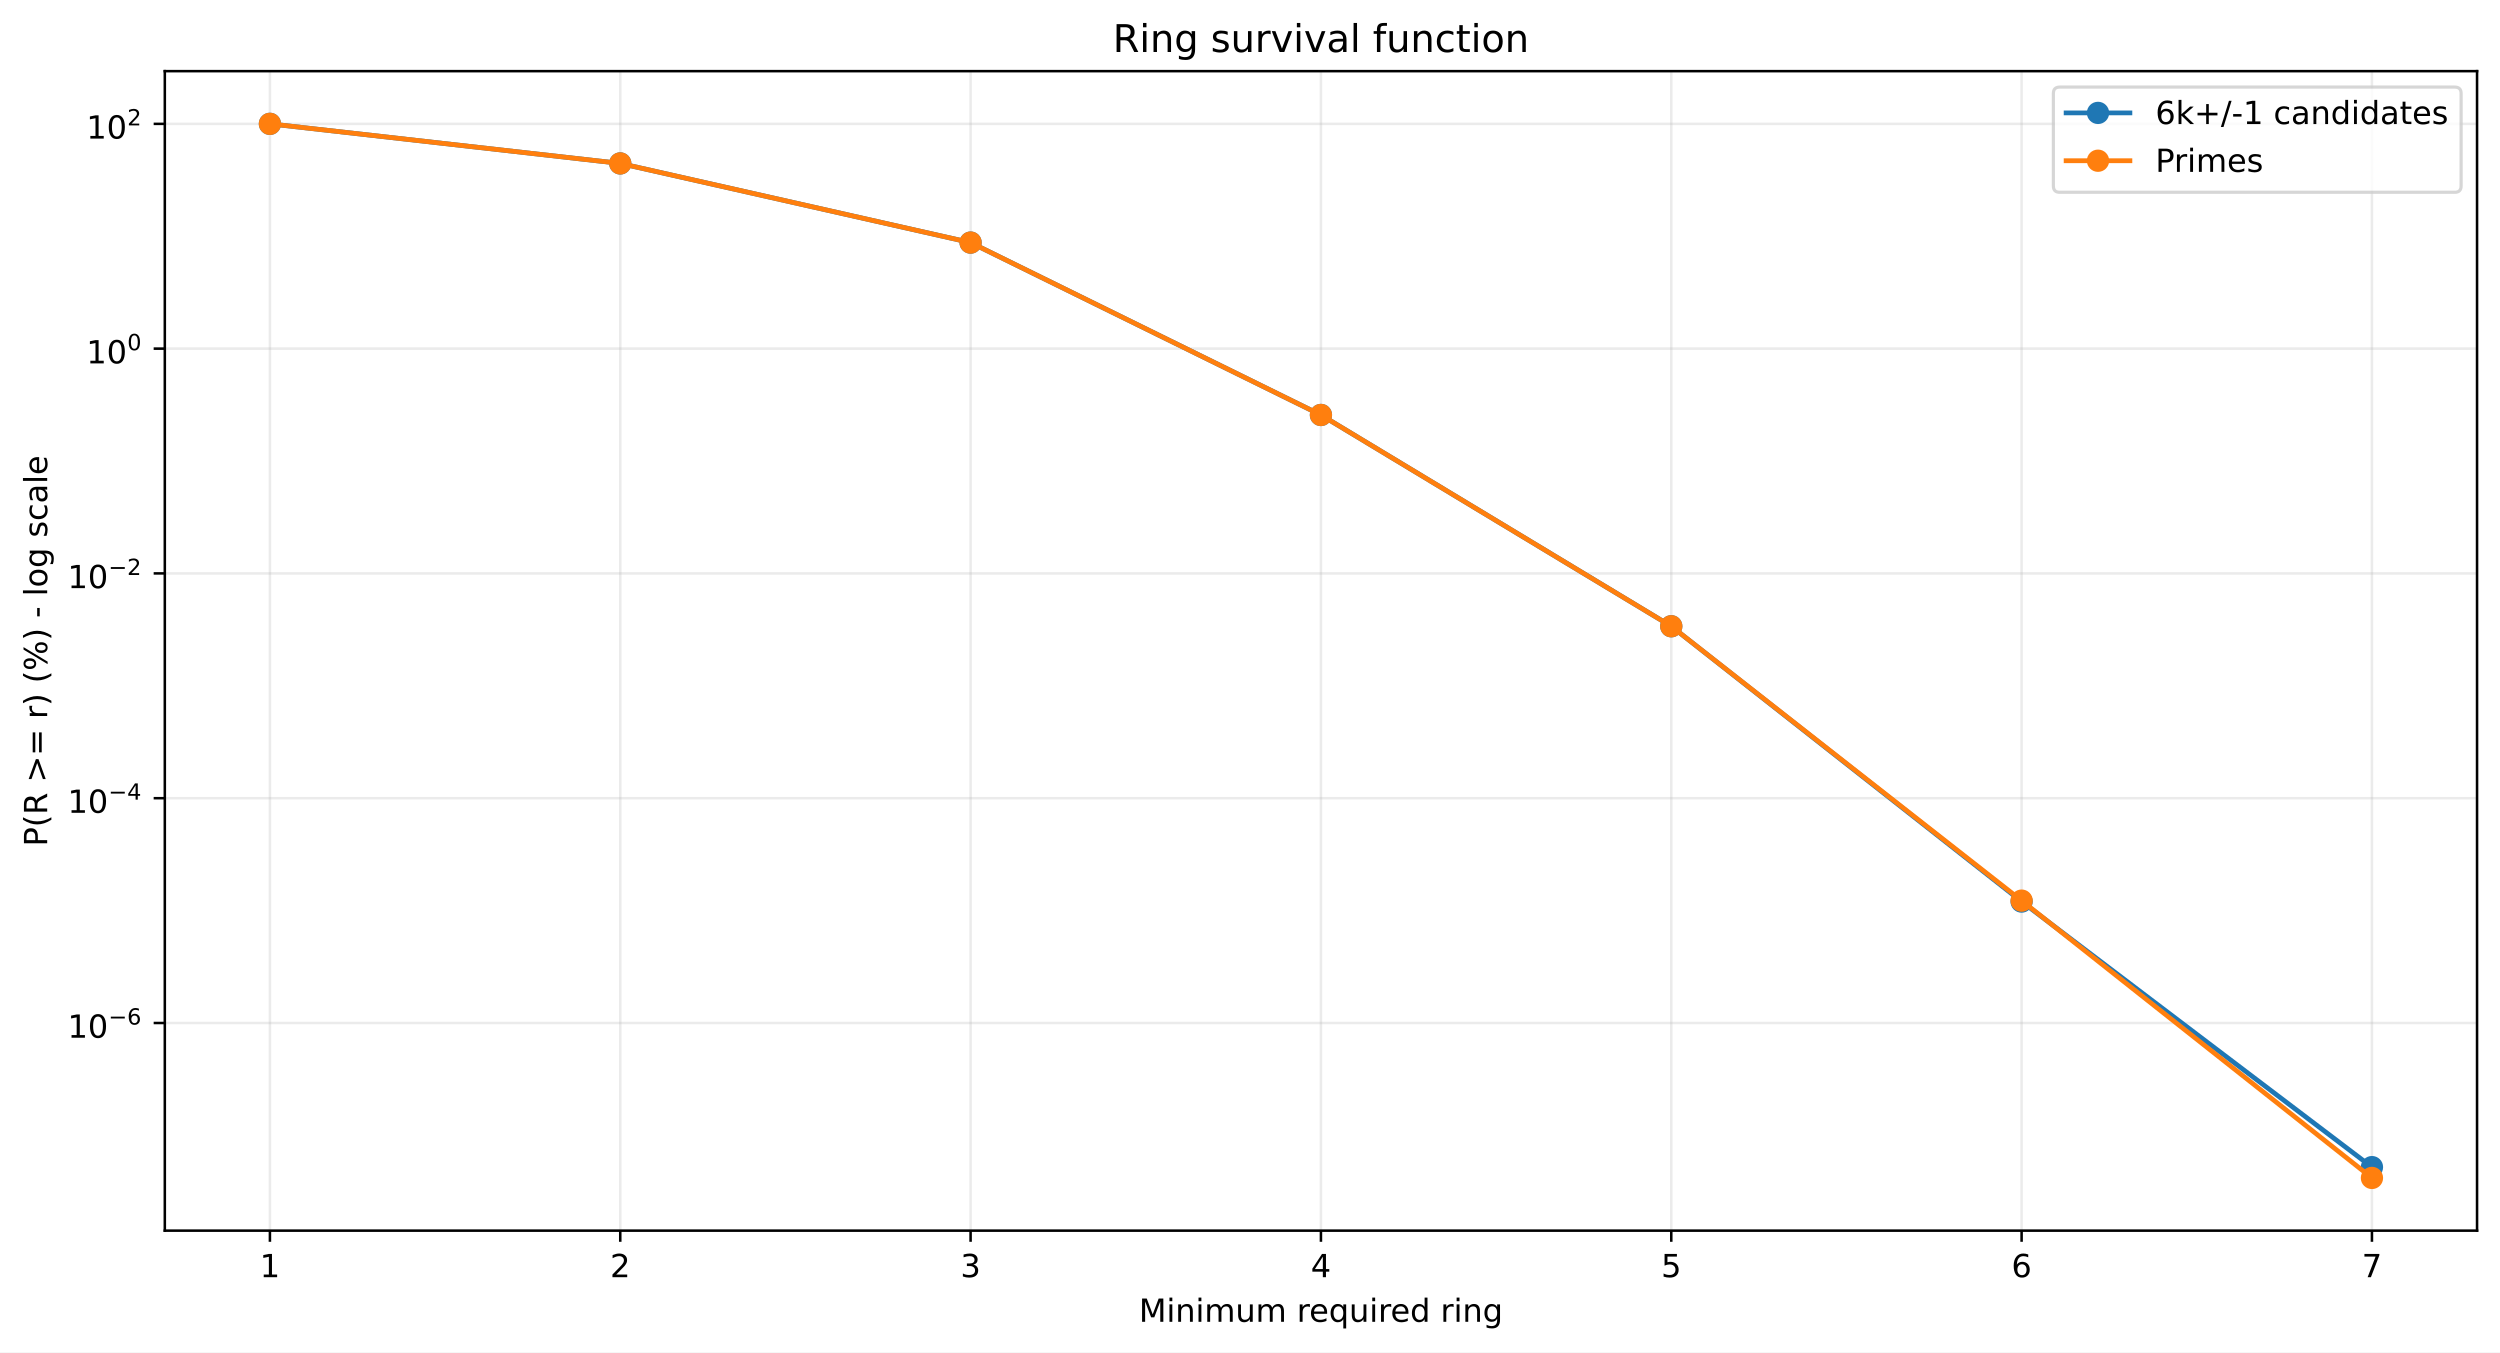
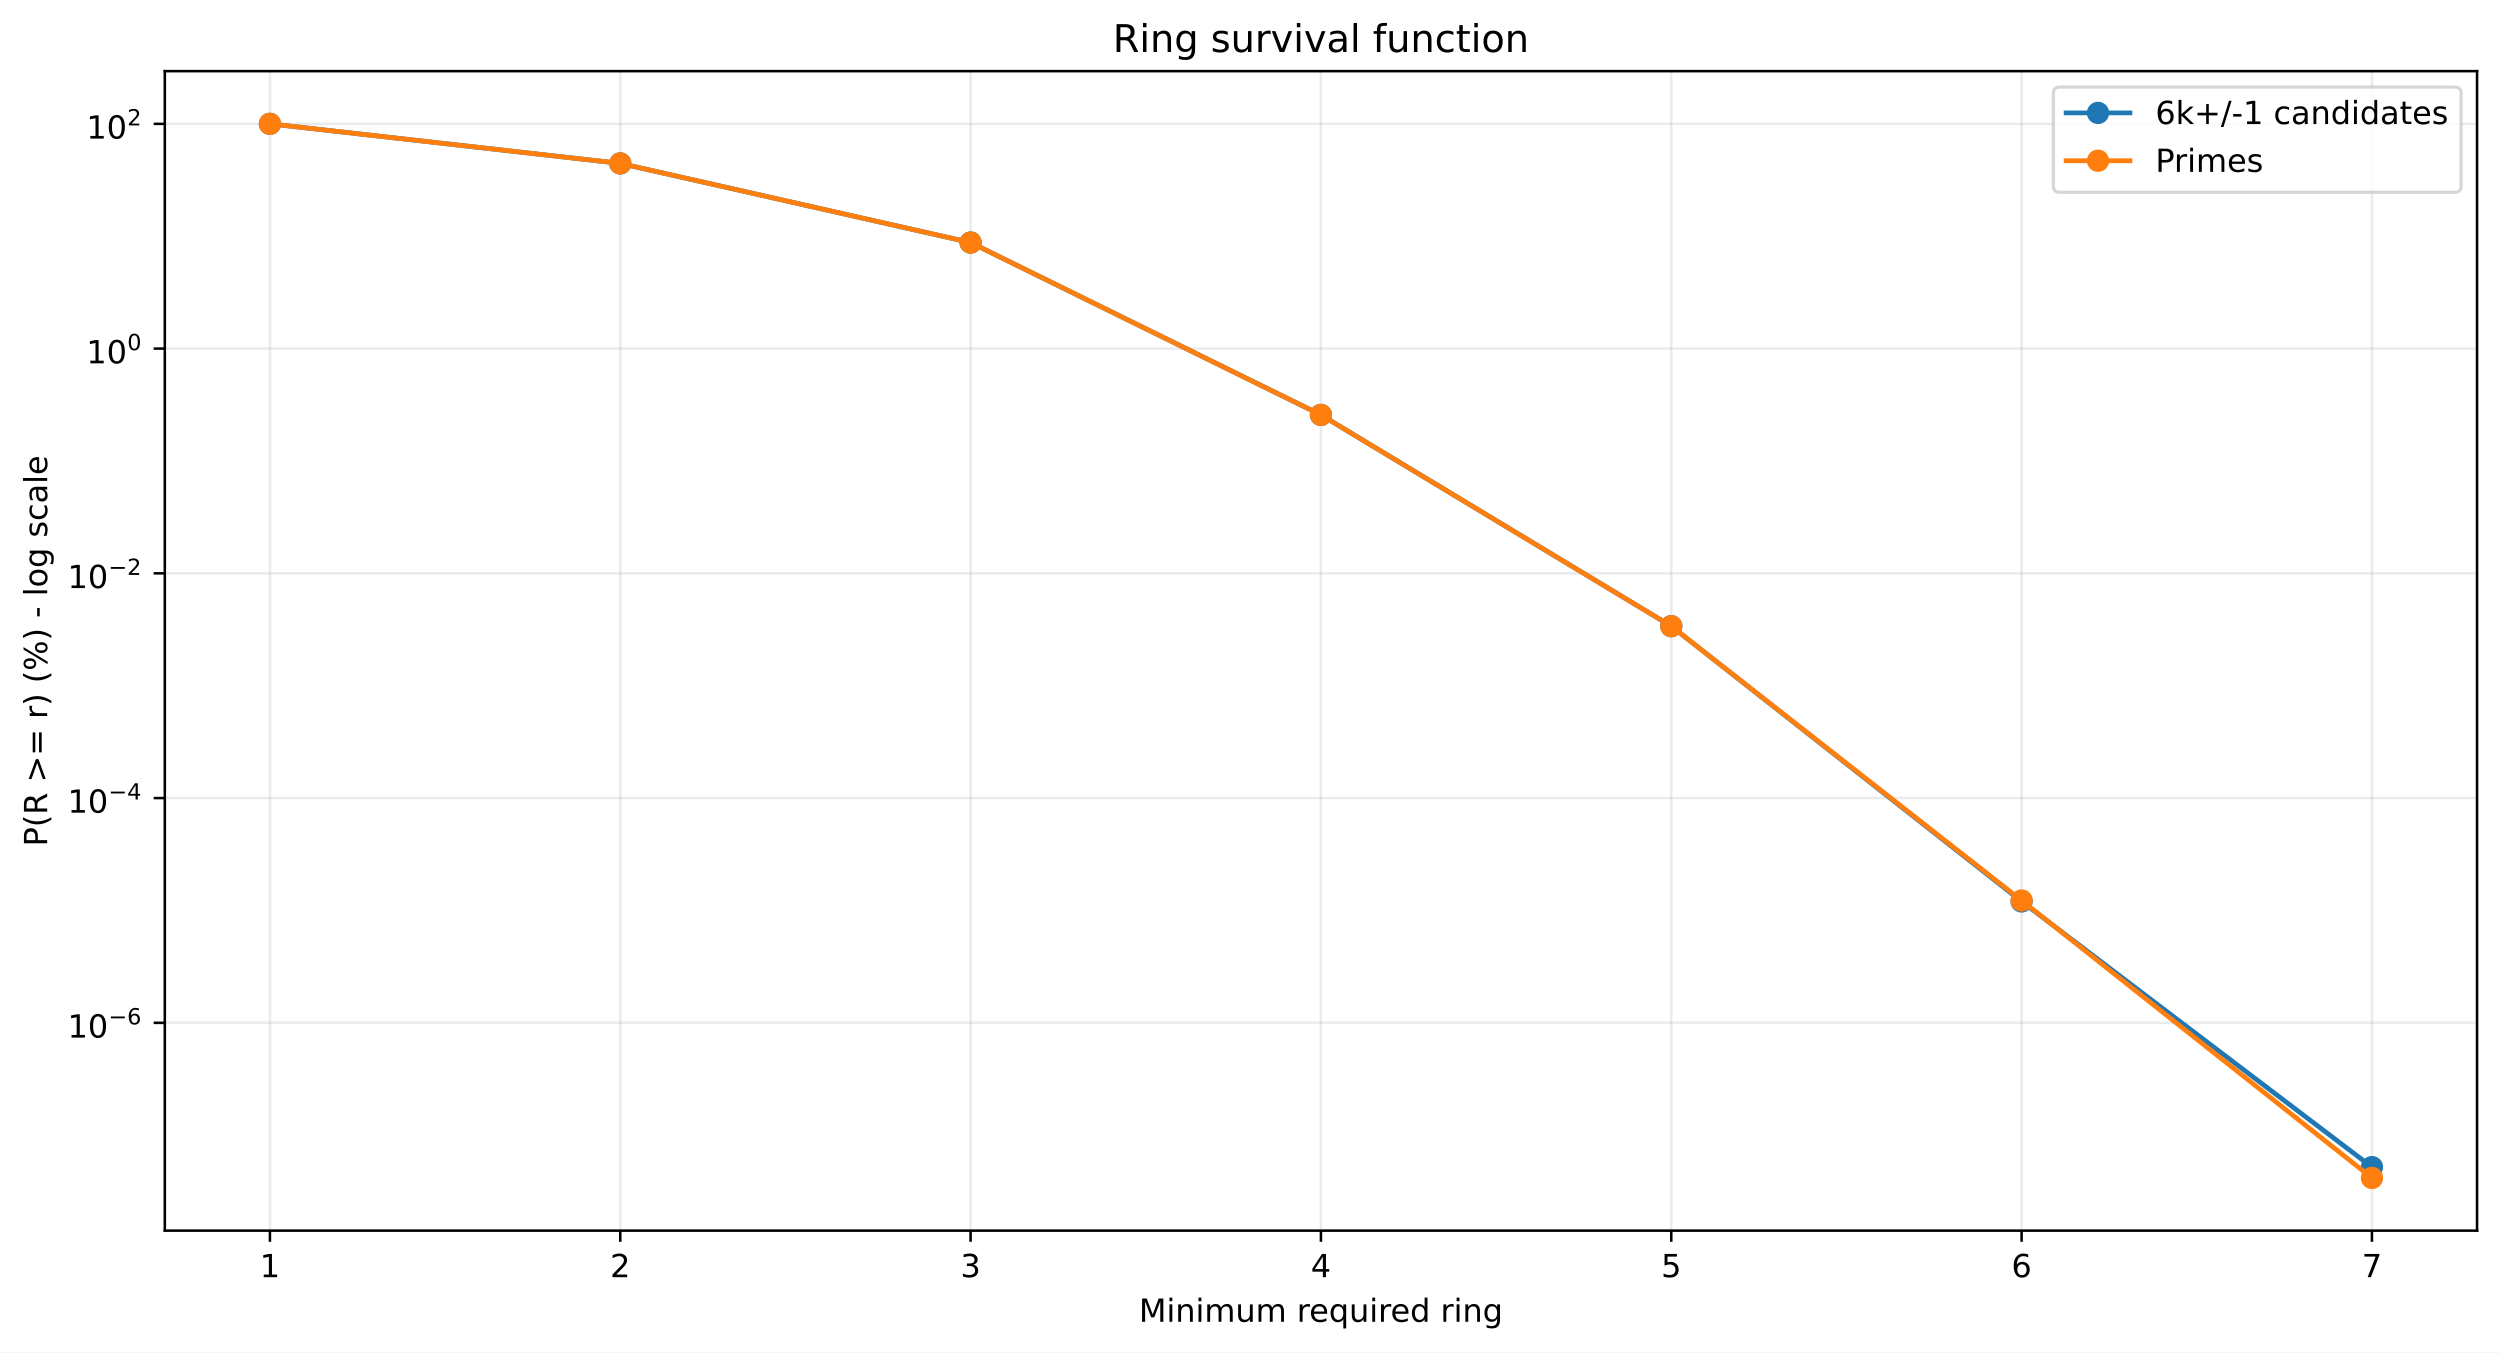
<svg xmlns="http://www.w3.org/2000/svg" xmlns:xlink="http://www.w3.org/1999/xlink" width="784.218pt" height="424.237pt" viewBox="0 0 784.218 424.237" version="1.1">
  <defs>
    <style type="text/css">*{stroke-linejoin: round; stroke-linecap: butt}</style>
  </defs>
  <g id="figure_1">
    <g id="patch_1">
      <path d="M 0 424.237  L 784.218 424.237  L 784.218 0  L 0 0  z " style="fill: #ffffff" />
    </g>
    <g id="axes_1">
      <g id="patch_2">
        <path d="M 51.701 386.036  L 777.018 386.036  L 777.018 22.318  L 51.701 22.318  z " style="fill: #ffffff" />
      </g>
      <g id="matplotlib.axis_1">
        <g id="xtick_1">
          <g id="line2d_1">
-             <path d="M 84.67 386.036  L 84.67 22.318  " clip-path="url(#p1e41b059c0)" style="fill: none; stroke: #b0b0b0; stroke-opacity: 0.25; stroke-width: 0.8; stroke-linecap: square" />
+             <path d="M 84.67 386.036  L 84.67 22.318  " clip-path="url(#pad74058b1e)" style="fill: none; stroke: #b0b0b0; stroke-opacity: 0.25; stroke-width: 0.8; stroke-linecap: square" />
          </g>
          <g id="line2d_2">
            <defs>
-               <path id="m5b68daac05" d="M 0 0  L 0 3.5  " style="stroke: #000000; stroke-width: 0.8" />
+               <path id="mf4af605f55" d="M 0 0  L 0 3.5  " style="stroke: #000000; stroke-width: 0.8" />
            </defs>
            <g>
-               <use xlink:href="#m5b68daac05" x="84.67" y="386.036" style="stroke: #000000; stroke-width: 0.8" />
+               <use xlink:href="#mf4af605f55" x="84.67" y="386.036" style="stroke: #000000; stroke-width: 0.8" />
            </g>
          </g>
          <g id="text_1">
            <g transform="translate(81.48852 400.6334) scale(0.1 -0.1)">
              <defs>
                <path id="DejaVuSans-14" d="M 794 531  L 1825 531  L 1825 4091  L 703 3866  L 703 4441  L 1819 4666  L 2450 4666  L 2450 531  L 3481 531  L 3481 0  L 794 0  L 794 531  z " transform="scale(0.015625)" />
              </defs>
              <use xlink:href="#DejaVuSans-14" />
            </g>
          </g>
        </g>
        <g id="xtick_2">
          <g id="line2d_3">
-             <path d="M 194.566 386.036  L 194.566 22.318  " clip-path="url(#p1e41b059c0)" style="fill: none; stroke: #b0b0b0; stroke-opacity: 0.25; stroke-width: 0.8; stroke-linecap: square" />
+             <path d="M 194.566 386.036  L 194.566 22.318  " clip-path="url(#pad74058b1e)" style="fill: none; stroke: #b0b0b0; stroke-opacity: 0.25; stroke-width: 0.8; stroke-linecap: square" />
          </g>
          <g id="line2d_4">
            <g>
-               <use xlink:href="#m5b68daac05" x="194.566" y="386.036" style="stroke: #000000; stroke-width: 0.8" />
+               <use xlink:href="#mf4af605f55" x="194.566" y="386.036" style="stroke: #000000; stroke-width: 0.8" />
            </g>
          </g>
          <g id="text_2">
            <g transform="translate(191.3851 400.6334) scale(0.1 -0.1)">
              <defs>
                <path id="DejaVuSans-15" d="M 1228 531  L 3431 531  L 3431 0  L 469 0  L 469 531  Q 828 903 1448 1529  Q 2069 2156 2228 2338  Q 2531 2678 2651 2914  Q 2772 3150 2772 3378  Q 2772 3750 2511 3984  Q 2250 4219 1831 4219  Q 1534 4219 1204 4116  Q 875 4013 500 3803  L 500 4441  Q 881 4594 1212 4672  Q 1544 4750 1819 4750  Q 2544 4750 2975 4387  Q 3406 4025 3406 3419  Q 3406 3131 3298 2873  Q 3191 2616 2906 2266  Q 2828 2175 2409 1742  Q 1991 1309 1228 531  z " transform="scale(0.015625)" />
              </defs>
              <use xlink:href="#DejaVuSans-15" />
            </g>
          </g>
        </g>
        <g id="xtick_3">
          <g id="line2d_5">
-             <path d="M 304.463 386.036  L 304.463 22.318  " clip-path="url(#p1e41b059c0)" style="fill: none; stroke: #b0b0b0; stroke-opacity: 0.25; stroke-width: 0.8; stroke-linecap: square" />
+             <path d="M 304.463 386.036  L 304.463 22.318  " clip-path="url(#pad74058b1e)" style="fill: none; stroke: #b0b0b0; stroke-opacity: 0.25; stroke-width: 0.8; stroke-linecap: square" />
          </g>
          <g id="line2d_6">
            <g>
-               <use xlink:href="#m5b68daac05" x="304.463" y="386.036" style="stroke: #000000; stroke-width: 0.8" />
+               <use xlink:href="#mf4af605f55" x="304.463" y="386.036" style="stroke: #000000; stroke-width: 0.8" />
            </g>
          </g>
          <g id="text_3">
            <g transform="translate(301.2817 400.6334) scale(0.1 -0.1)">
              <defs>
                <path id="DejaVuSans-16" d="M 2597 2516  Q 3050 2419 3304 2112  Q 3559 1806 3559 1356  Q 3559 666 3084 287  Q 2609 -91 1734 -91  Q 1441 -91 1130 -33  Q 819 25 488 141  L 488 750  Q 750 597 1062 519  Q 1375 441 1716 441  Q 2309 441 2620 675  Q 2931 909 2931 1356  Q 2931 1769 2642 2001  Q 2353 2234 1838 2234  L 1294 2234  L 1294 2753  L 1863 2753  Q 2328 2753 2575 2939  Q 2822 3125 2822 3475  Q 2822 3834 2567 4026  Q 2313 4219 1838 4219  Q 1578 4219 1281 4162  Q 984 4106 628 3988  L 628 4550  Q 988 4650 1302 4700  Q 1616 4750 1894 4750  Q 2613 4750 3031 4423  Q 3450 4097 3450 3541  Q 3450 3153 3228 2886  Q 3006 2619 2597 2516  z " transform="scale(0.015625)" />
              </defs>
              <use xlink:href="#DejaVuSans-16" />
            </g>
          </g>
        </g>
        <g id="xtick_4">
          <g id="line2d_7">
-             <path d="M 414.36 386.036  L 414.36 22.318  " clip-path="url(#p1e41b059c0)" style="fill: none; stroke: #b0b0b0; stroke-opacity: 0.25; stroke-width: 0.8; stroke-linecap: square" />
+             <path d="M 414.36 386.036  L 414.36 22.318  " clip-path="url(#pad74058b1e)" style="fill: none; stroke: #b0b0b0; stroke-opacity: 0.25; stroke-width: 0.8; stroke-linecap: square" />
          </g>
          <g id="line2d_8">
            <g>
-               <use xlink:href="#m5b68daac05" x="414.36" y="386.036" style="stroke: #000000; stroke-width: 0.8" />
+               <use xlink:href="#mf4af605f55" x="414.36" y="386.036" style="stroke: #000000; stroke-width: 0.8" />
            </g>
          </g>
          <g id="text_4">
            <g transform="translate(411.1784 400.6334) scale(0.1 -0.1)">
              <defs>
                <path id="DejaVuSans-17" d="M 2419 4116  L 825 1625  L 2419 1625  L 2419 4116  z M 2253 4666  L 3047 4666  L 3047 1625  L 3713 1625  L 3713 1100  L 3047 1100  L 3047 0  L 2419 0  L 2419 1100  L 313 1100  L 313 1709  L 2253 4666  z " transform="scale(0.015625)" />
              </defs>
              <use xlink:href="#DejaVuSans-17" />
            </g>
          </g>
        </g>
        <g id="xtick_5">
          <g id="line2d_9">
-             <path d="M 524.256 386.036  L 524.256 22.318  " clip-path="url(#p1e41b059c0)" style="fill: none; stroke: #b0b0b0; stroke-opacity: 0.25; stroke-width: 0.8; stroke-linecap: square" />
+             <path d="M 524.256 386.036  L 524.256 22.318  " clip-path="url(#pad74058b1e)" style="fill: none; stroke: #b0b0b0; stroke-opacity: 0.25; stroke-width: 0.8; stroke-linecap: square" />
          </g>
          <g id="line2d_10">
            <g>
-               <use xlink:href="#m5b68daac05" x="524.256" y="386.036" style="stroke: #000000; stroke-width: 0.8" />
+               <use xlink:href="#mf4af605f55" x="524.256" y="386.036" style="stroke: #000000; stroke-width: 0.8" />
            </g>
          </g>
          <g id="text_5">
            <g transform="translate(521.075 400.6334) scale(0.1 -0.1)">
              <defs>
                <path id="DejaVuSans-18" d="M 691 4666  L 3169 4666  L 3169 4134  L 1269 4134  L 1269 2991  Q 1406 3038 1543 3061  Q 1681 3084 1819 3084  Q 2600 3084 3056 2656  Q 3513 2228 3513 1497  Q 3513 744 3044 326  Q 2575 -91 1722 -91  Q 1428 -91 1123 -41  Q 819 9 494 109  L 494 744  Q 775 591 1075 516  Q 1375 441 1709 441  Q 2250 441 2565 725  Q 2881 1009 2881 1497  Q 2881 1984 2565 2268  Q 2250 2553 1709 2553  Q 1456 2553 1204 2497  Q 953 2441 691 2322  L 691 4666  z " transform="scale(0.015625)" />
              </defs>
              <use xlink:href="#DejaVuSans-18" />
            </g>
          </g>
        </g>
        <g id="xtick_6">
          <g id="line2d_11">
-             <path d="M 634.153 386.036  L 634.153 22.318  " clip-path="url(#p1e41b059c0)" style="fill: none; stroke: #b0b0b0; stroke-opacity: 0.25; stroke-width: 0.8; stroke-linecap: square" />
+             <path d="M 634.153 386.036  L 634.153 22.318  " clip-path="url(#pad74058b1e)" style="fill: none; stroke: #b0b0b0; stroke-opacity: 0.25; stroke-width: 0.8; stroke-linecap: square" />
          </g>
          <g id="line2d_12">
            <g>
-               <use xlink:href="#m5b68daac05" x="634.153" y="386.036" style="stroke: #000000; stroke-width: 0.8" />
+               <use xlink:href="#mf4af605f55" x="634.153" y="386.036" style="stroke: #000000; stroke-width: 0.8" />
            </g>
          </g>
          <g id="text_6">
            <g transform="translate(630.9716 400.6334) scale(0.1 -0.1)">
              <defs>
                <path id="DejaVuSans-19" d="M 2113 2584  Q 1688 2584 1439 2293  Q 1191 2003 1191 1497  Q 1191 994 1439 701  Q 1688 409 2113 409  Q 2538 409 2786 701  Q 3034 994 3034 1497  Q 3034 2003 2786 2293  Q 2538 2584 2113 2584  z M 3366 4563  L 3366 3988  Q 3128 4100 2886 4159  Q 2644 4219 2406 4219  Q 1781 4219 1451 3797  Q 1122 3375 1075 2522  Q 1259 2794 1537 2939  Q 1816 3084 2150 3084  Q 2853 3084 3261 2657  Q 3669 2231 3669 1497  Q 3669 778 3244 343  Q 2819 -91 2113 -91  Q 1303 -91 875 529  Q 447 1150 447 2328  Q 447 3434 972 4092  Q 1497 4750 2381 4750  Q 2619 4750 2861 4703  Q 3103 4656 3366 4563  z " transform="scale(0.015625)" />
              </defs>
              <use xlink:href="#DejaVuSans-19" />
            </g>
          </g>
        </g>
        <g id="xtick_7">
          <g id="line2d_13">
-             <path d="M 744.049 386.036  L 744.049 22.318  " clip-path="url(#p1e41b059c0)" style="fill: none; stroke: #b0b0b0; stroke-opacity: 0.25; stroke-width: 0.8; stroke-linecap: square" />
+             <path d="M 744.049 386.036  L 744.049 22.318  " clip-path="url(#pad74058b1e)" style="fill: none; stroke: #b0b0b0; stroke-opacity: 0.25; stroke-width: 0.8; stroke-linecap: square" />
          </g>
          <g id="line2d_14">
            <g>
-               <use xlink:href="#m5b68daac05" x="744.049" y="386.036" style="stroke: #000000; stroke-width: 0.8" />
+               <use xlink:href="#mf4af605f55" x="744.049" y="386.036" style="stroke: #000000; stroke-width: 0.8" />
            </g>
          </g>
          <g id="text_7">
            <g transform="translate(740.8682 400.6334) scale(0.1 -0.1)">
              <defs>
                <path id="DejaVuSans-1a" d="M 525 4666  L 3525 4666  L 3525 4397  L 1831 0  L 1172 0  L 2766 4134  L 525 4134  L 525 4666  z " transform="scale(0.015625)" />
              </defs>
              <use xlink:href="#DejaVuSans-1a" />
            </g>
          </g>
        </g>
        <g id="text_8">
          <g transform="translate(357.2737 414.6342) scale(0.1 -0.1)">
            <defs>
              <path id="DejaVuSans-30" d="M 628 4666  L 1569 4666  L 2759 1491  L 3956 4666  L 4897 4666  L 4897 0  L 4281 0  L 4281 4097  L 3078 897  L 2444 897  L 1241 4097  L 1241 0  L 628 0  L 628 4666  z " transform="scale(0.015625)" />
              <path id="DejaVuSans-4c" d="M 603 3500  L 1178 3500  L 1178 0  L 603 0  L 603 3500  z M 603 4863  L 1178 4863  L 1178 4134  L 603 4134  L 603 4863  z " transform="scale(0.015625)" />
              <path id="DejaVuSans-51" d="M 3513 2113  L 3513 0  L 2938 0  L 2938 2094  Q 2938 2591 2744 2837  Q 2550 3084 2163 3084  Q 1697 3084 1428 2787  Q 1159 2491 1159 1978  L 1159 0  L 581 0  L 581 3500  L 1159 3500  L 1159 2956  Q 1366 3272 1645 3428  Q 1925 3584 2291 3584  Q 2894 3584 3203 3211  Q 3513 2838 3513 2113  z " transform="scale(0.015625)" />
              <path id="DejaVuSans-50" d="M 3328 2828  Q 3544 3216 3844 3400  Q 4144 3584 4550 3584  Q 5097 3584 5394 3201  Q 5691 2819 5691 2113  L 5691 0  L 5113 0  L 5113 2094  Q 5113 2597 4934 2840  Q 4756 3084 4391 3084  Q 3944 3084 3684 2787  Q 3425 2491 3425 1978  L 3425 0  L 2847 0  L 2847 2094  Q 2847 2600 2669 2842  Q 2491 3084 2119 3084  Q 1678 3084 1418 2786  Q 1159 2488 1159 1978  L 1159 0  L 581 0  L 581 3500  L 1159 3500  L 1159 2956  Q 1356 3278 1631 3431  Q 1906 3584 2284 3584  Q 2666 3584 2933 3390  Q 3200 3197 3328 2828  z " transform="scale(0.015625)" />
              <path id="DejaVuSans-58" d="M 544 1381  L 544 3500  L 1119 3500  L 1119 1403  Q 1119 906 1312 657  Q 1506 409 1894 409  Q 2359 409 2629 706  Q 2900 1003 2900 1516  L 2900 3500  L 3475 3500  L 3475 0  L 2900 0  L 2900 538  Q 2691 219 2414 64  Q 2138 -91 1772 -91  Q 1169 -91 856 284  Q 544 659 544 1381  z M 1991 3584  L 1991 3584  z " transform="scale(0.015625)" />
              <path id="DejaVuSans-3" transform="scale(0.015625)" />
              <path id="DejaVuSans-55" d="M 2631 2963  Q 2534 3019 2420 3045  Q 2306 3072 2169 3072  Q 1681 3072 1420 2755  Q 1159 2438 1159 1844  L 1159 0  L 581 0  L 581 3500  L 1159 3500  L 1159 2956  Q 1341 3275 1631 3429  Q 1922 3584 2338 3584  Q 2397 3584 2469 3576  Q 2541 3569 2628 3553  L 2631 2963  z " transform="scale(0.015625)" />
              <path id="DejaVuSans-48" d="M 3597 1894  L 3597 1613  L 953 1613  Q 991 1019 1311 708  Q 1631 397 2203 397  Q 2534 397 2845 478  Q 3156 559 3463 722  L 3463 178  Q 3153 47 2828 -22  Q 2503 -91 2169 -91  Q 1331 -91 842 396  Q 353 884 353 1716  Q 353 2575 817 3079  Q 1281 3584 2069 3584  Q 2775 3584 3186 3129  Q 3597 2675 3597 1894  z M 3022 2063  Q 3016 2534 2758 2815  Q 2500 3097 2075 3097  Q 1594 3097 1305 2825  Q 1016 2553 972 2059  L 3022 2063  z " transform="scale(0.015625)" />
              <path id="DejaVuSans-54" d="M 947 1747  Q 947 1113 1208 752  Q 1469 391 1925 391  Q 2381 391 2643 752  Q 2906 1113 2906 1747  Q 2906 2381 2643 2742  Q 2381 3103 1925 3103  Q 1469 3103 1208 2742  Q 947 2381 947 1747  z M 2906 525  Q 2725 213 2448 61  Q 2172 -91 1784 -91  Q 1150 -91 751 415  Q 353 922 353 1747  Q 353 2572 751 3078  Q 1150 3584 1784 3584  Q 2172 3584 2448 3432  Q 2725 3281 2906 2969  L 2906 3500  L 3481 3500  L 3481 -1331  L 2906 -1331  L 2906 525  z " transform="scale(0.015625)" />
              <path id="DejaVuSans-47" d="M 2906 2969  L 2906 4863  L 3481 4863  L 3481 0  L 2906 0  L 2906 525  Q 2725 213 2448 61  Q 2172 -91 1784 -91  Q 1150 -91 751 415  Q 353 922 353 1747  Q 353 2572 751 3078  Q 1150 3584 1784 3584  Q 2172 3584 2448 3432  Q 2725 3281 2906 2969  z M 947 1747  Q 947 1113 1208 752  Q 1469 391 1925 391  Q 2381 391 2643 752  Q 2906 1113 2906 1747  Q 2906 2381 2643 2742  Q 2381 3103 1925 3103  Q 1469 3103 1208 2742  Q 947 2381 947 1747  z " transform="scale(0.015625)" />
              <path id="DejaVuSans-4a" d="M 2906 1791  Q 2906 2416 2648 2759  Q 2391 3103 1925 3103  Q 1463 3103 1205 2759  Q 947 2416 947 1791  Q 947 1169 1205 825  Q 1463 481 1925 481  Q 2391 481 2648 825  Q 2906 1169 2906 1791  z M 3481 434  Q 3481 -459 3084 -895  Q 2688 -1331 1869 -1331  Q 1566 -1331 1297 -1286  Q 1028 -1241 775 -1147  L 775 -588  Q 1028 -725 1275 -790  Q 1522 -856 1778 -856  Q 2344 -856 2625 -561  Q 2906 -266 2906 331  L 2906 616  Q 2728 306 2450 153  Q 2172 0 1784 0  Q 1141 0 747 490  Q 353 981 353 1791  Q 353 2603 747 3093  Q 1141 3584 1784 3584  Q 2172 3584 2450 3431  Q 2728 3278 2906 2969  L 2906 3500  L 3481 3500  L 3481 434  z " transform="scale(0.015625)" />
            </defs>
            <use xlink:href="#DejaVuSans-30" />
            <use xlink:href="#DejaVuSans-4c" transform="translate(86.28125 0)" />
            <use xlink:href="#DejaVuSans-51" transform="translate(114.0625 0)" />
            <use xlink:href="#DejaVuSans-4c" transform="translate(177.4375 0)" />
            <use xlink:href="#DejaVuSans-50" transform="translate(205.2188 0)" />
            <use xlink:href="#DejaVuSans-58" transform="translate(302.625 0)" />
            <use xlink:href="#DejaVuSans-50" transform="translate(366 0)" />
            <use xlink:href="#DejaVuSans-3" transform="translate(463.4062 0)" />
            <use xlink:href="#DejaVuSans-55" transform="translate(495.1875 0)" />
            <use xlink:href="#DejaVuSans-48" transform="translate(534.0938 0)" />
            <use xlink:href="#DejaVuSans-54" transform="translate(595.625 0)" />
            <use xlink:href="#DejaVuSans-58" transform="translate(659.1094 0)" />
            <use xlink:href="#DejaVuSans-4c" transform="translate(722.4844 0)" />
            <use xlink:href="#DejaVuSans-55" transform="translate(750.2656 0)" />
            <use xlink:href="#DejaVuSans-48" transform="translate(789.1719 0)" />
            <use xlink:href="#DejaVuSans-47" transform="translate(850.7031 0)" />
            <use xlink:href="#DejaVuSans-3" transform="translate(914.1875 0)" />
            <use xlink:href="#DejaVuSans-55" transform="translate(945.9688 0)" />
            <use xlink:href="#DejaVuSans-4c" transform="translate(987.0781 0)" />
            <use xlink:href="#DejaVuSans-51" transform="translate(1014.859 0)" />
            <use xlink:href="#DejaVuSans-4a" transform="translate(1078.234 0)" />
          </g>
        </g>
      </g>
      <g id="matplotlib.axis_2">
        <g id="ytick_1">
          <g id="line2d_15">
-             <path d="M 51.701 320.897  L 777.018 320.897  " clip-path="url(#p1e41b059c0)" style="fill: none; stroke: #b0b0b0; stroke-opacity: 0.25; stroke-width: 0.8; stroke-linecap: square" />
+             <path d="M 51.701 320.848  L 777.018 320.848  " clip-path="url(#pad74058b1e)" style="fill: none; stroke: #b0b0b0; stroke-opacity: 0.25; stroke-width: 0.8; stroke-linecap: square" />
          </g>
          <g id="line2d_16">
            <defs>
-               <path id="m931609d72d" d="M 0 0  L -3.5 0  " style="stroke: #000000; stroke-width: 0.8" />
+               <path id="m0f03f42296" d="M 0 0  L -3.5 0  " style="stroke: #000000; stroke-width: 0.8" />
            </defs>
            <g>
-               <use xlink:href="#m931609d72d" x="51.701" y="320.897" style="stroke: #000000; stroke-width: 0.8" />
+               <use xlink:href="#m0f03f42296" x="51.701" y="320.848" style="stroke: #000000; stroke-width: 0.8" />
            </g>
          </g>
          <g id="text_9">
-             <g transform="translate(21.20078 325.5971) scale(0.1 -0.1)">
+             <g transform="translate(21.20078 325.5477) scale(0.1 -0.1)">
              <defs>
                <path id="DejaVuSans-13" d="M 2034 4250  Q 1547 4250 1301 3770  Q 1056 3291 1056 2328  Q 1056 1369 1301 889  Q 1547 409 2034 409  Q 2525 409 2770 889  Q 3016 1369 3016 2328  Q 3016 3291 2770 3770  Q 2525 4250 2034 4250  z M 2034 4750  Q 2819 4750 3233 4129  Q 3647 3509 3647 2328  Q 3647 1150 3233 529  Q 2819 -91 2034 -91  Q 1250 -91 836 529  Q 422 1150 422 2328  Q 422 3509 836 4129  Q 1250 4750 2034 4750  z " transform="scale(0.015625)" />
                <path id="DejaVuSans-c9c" d="M 678 2272  L 4684 2272  L 4684 1741  L 678 1741  L 678 2272  z " transform="scale(0.015625)" />
              </defs>
              <use xlink:href="#DejaVuSans-14" transform="translate(0 0.746875)" />
              <use xlink:href="#DejaVuSans-13" transform="translate(63.62305 0.746875)" />
              <use xlink:href="#DejaVuSans-c9c" transform="translate(128.2031 42.04688) scale(0.7)" />
              <use xlink:href="#DejaVuSans-19" transform="translate(186.8555 42.04688) scale(0.7)" />
            </g>
          </g>
        </g>
        <g id="ytick_2">
          <g id="line2d_17">
-             <path d="M 51.701 250.385  L 777.018 250.385  " clip-path="url(#p1e41b059c0)" style="fill: none; stroke: #b0b0b0; stroke-opacity: 0.25; stroke-width: 0.8; stroke-linecap: square" />
+             <path d="M 51.701 250.348  L 777.018 250.348  " clip-path="url(#pad74058b1e)" style="fill: none; stroke: #b0b0b0; stroke-opacity: 0.25; stroke-width: 0.8; stroke-linecap: square" />
          </g>
          <g id="line2d_18">
            <g>
-               <use xlink:href="#m931609d72d" x="51.701" y="250.385" style="stroke: #000000; stroke-width: 0.8" />
+               <use xlink:href="#m0f03f42296" x="51.701" y="250.348" style="stroke: #000000; stroke-width: 0.8" />
            </g>
          </g>
          <g id="text_10">
-             <g transform="translate(21.20078 255.0355) scale(0.1 -0.1)">
+             <g transform="translate(21.20078 254.9984) scale(0.1 -0.1)">
              <use xlink:href="#DejaVuSans-14" transform="translate(0 0.665625)" />
              <use xlink:href="#DejaVuSans-13" transform="translate(63.62305 0.665625)" />
              <use xlink:href="#DejaVuSans-c9c" transform="translate(128.2031 41.96563) scale(0.7)" />
              <use xlink:href="#DejaVuSans-17" transform="translate(186.8555 41.96563) scale(0.7)" />
            </g>
          </g>
        </g>
        <g id="ytick_3">
          <g id="line2d_19">
-             <path d="M 51.701 179.874  L 777.018 179.874  " clip-path="url(#p1e41b059c0)" style="fill: none; stroke: #b0b0b0; stroke-opacity: 0.25; stroke-width: 0.8; stroke-linecap: square" />
+             <path d="M 51.701 179.849  L 777.018 179.849  " clip-path="url(#pad74058b1e)" style="fill: none; stroke: #b0b0b0; stroke-opacity: 0.25; stroke-width: 0.8; stroke-linecap: square" />
          </g>
          <g id="line2d_20">
            <g>
-               <use xlink:href="#m931609d72d" x="51.701" y="179.874" style="stroke: #000000; stroke-width: 0.8" />
+               <use xlink:href="#m0f03f42296" x="51.701" y="179.849" style="stroke: #000000; stroke-width: 0.8" />
            </g>
          </g>
          <g id="text_11">
-             <g transform="translate(21.20078 184.5739) scale(0.1 -0.1)">
+             <g transform="translate(21.20078 184.5492) scale(0.1 -0.1)">
              <use xlink:href="#DejaVuSans-14" transform="translate(0 0.746875)" />
              <use xlink:href="#DejaVuSans-13" transform="translate(63.62305 0.746875)" />
              <use xlink:href="#DejaVuSans-c9c" transform="translate(128.2031 42.04688) scale(0.7)" />
              <use xlink:href="#DejaVuSans-15" transform="translate(186.8555 42.04688) scale(0.7)" />
            </g>
          </g>
        </g>
        <g id="ytick_4">
          <g id="line2d_21">
-             <path d="M 51.701 109.362  L 777.018 109.362  " clip-path="url(#p1e41b059c0)" style="fill: none; stroke: #b0b0b0; stroke-opacity: 0.25; stroke-width: 0.8; stroke-linecap: square" />
+             <path d="M 51.701 109.35  L 777.018 109.35  " clip-path="url(#pad74058b1e)" style="fill: none; stroke: #b0b0b0; stroke-opacity: 0.25; stroke-width: 0.8; stroke-linecap: square" />
          </g>
          <g id="line2d_22">
            <g>
-               <use xlink:href="#m931609d72d" x="51.701" y="109.362" style="stroke: #000000; stroke-width: 0.8" />
+               <use xlink:href="#m0f03f42296" x="51.701" y="109.35" style="stroke: #000000; stroke-width: 0.8" />
            </g>
          </g>
          <g id="text_12">
-             <g transform="translate(27.10078 114.0623) scale(0.1 -0.1)">
+             <g transform="translate(27.10078 114.05) scale(0.1 -0.1)">
              <use xlink:href="#DejaVuSans-14" transform="translate(0 0.746875)" />
              <use xlink:href="#DejaVuSans-13" transform="translate(63.62305 0.746875)" />
              <use xlink:href="#DejaVuSans-13" transform="translate(128.2031 42.04688) scale(0.7)" />
            </g>
          </g>
        </g>
        <g id="ytick_5">
          <g id="line2d_23">
-             <path d="M 51.701 38.851  L 777.018 38.851  " clip-path="url(#p1e41b059c0)" style="fill: none; stroke: #b0b0b0; stroke-opacity: 0.25; stroke-width: 0.8; stroke-linecap: square" />
+             <path d="M 51.701 38.851  L 777.018 38.851  " clip-path="url(#pad74058b1e)" style="fill: none; stroke: #b0b0b0; stroke-opacity: 0.25; stroke-width: 0.8; stroke-linecap: square" />
          </g>
          <g id="line2d_24">
            <g>
-               <use xlink:href="#m931609d72d" x="51.701" y="38.851" style="stroke: #000000; stroke-width: 0.8" />
+               <use xlink:href="#m0f03f42296" x="51.701" y="38.851" style="stroke: #000000; stroke-width: 0.8" />
            </g>
          </g>
          <g id="text_13">
            <g transform="translate(27.10078 43.55075) scale(0.1 -0.1)">
              <use xlink:href="#DejaVuSans-14" transform="translate(0 0.746875)" />
              <use xlink:href="#DejaVuSans-13" transform="translate(63.62305 0.746875)" />
              <use xlink:href="#DejaVuSans-15" transform="translate(128.2031 42.04688) scale(0.7)" />
            </g>
          </g>
        </g>
        <g id="text_14">
          <g transform="translate(14.79844 265.4996) rotate(-90) scale(0.1 -0.1)">
            <defs>
              <path id="DejaVuSans-33" d="M 1259 4147  L 1259 2394  L 2053 2394  Q 2494 2394 2734 2622  Q 2975 2850 2975 3272  Q 2975 3691 2734 3919  Q 2494 4147 2053 4147  L 1259 4147  z M 628 4666  L 2053 4666  Q 2838 4666 3239 4311  Q 3641 3956 3641 3272  Q 3641 2581 3239 2228  Q 2838 1875 2053 1875  L 1259 1875  L 1259 0  L 628 0  L 628 4666  z " transform="scale(0.015625)" />
              <path id="DejaVuSans-b" d="M 1984 4856  Q 1566 4138 1362 3434  Q 1159 2731 1159 2009  Q 1159 1288 1364 580  Q 1569 -128 1984 -844  L 1484 -844  Q 1016 -109 783 600  Q 550 1309 550 2009  Q 550 2706 781 3412  Q 1013 4119 1484 4856  L 1984 4856  z " transform="scale(0.015625)" />
              <path id="DejaVuSans-35" d="M 2841 2188  Q 3044 2119 3236 1894  Q 3428 1669 3622 1275  L 4263 0  L 3584 0  L 2988 1197  Q 2756 1666 2539 1819  Q 2322 1972 1947 1972  L 1259 1972  L 1259 0  L 628 0  L 628 4666  L 2053 4666  Q 2853 4666 3247 4331  Q 3641 3997 3641 3322  Q 3641 2881 3436 2590  Q 3231 2300 2841 2188  z M 1259 4147  L 1259 2491  L 2053 2491  Q 2509 2491 2742 2702  Q 2975 2913 2975 3322  Q 2975 3731 2742 3939  Q 2509 4147 2053 4147  L 1259 4147  z " transform="scale(0.015625)" />
              <path id="DejaVuSans-21" d="M 678 3150  L 678 3719  L 4684 2266  L 4684 1747  L 678 294  L 678 863  L 3897 2003  L 678 3150  z " transform="scale(0.015625)" />
              <path id="DejaVuSans-20" d="M 678 2906  L 4684 2906  L 4684 2381  L 678 2381  L 678 2906  z M 678 1631  L 4684 1631  L 4684 1100  L 678 1100  L 678 1631  z " transform="scale(0.015625)" />
              <path id="DejaVuSans-c" d="M 513 4856  L 1013 4856  Q 1481 4119 1714 3412  Q 1947 2706 1947 2009  Q 1947 1309 1714 600  Q 1481 -109 1013 -844  L 513 -844  Q 928 -128 1133 580  Q 1338 1288 1338 2009  Q 1338 2731 1133 3434  Q 928 4138 513 4856  z " transform="scale(0.015625)" />
              <path id="DejaVuSans-8" d="M 4653 2053  Q 4381 2053 4226 1822  Q 4072 1591 4072 1178  Q 4072 772 4226 539  Q 4381 306 4653 306  Q 4919 306 5073 539  Q 5228 772 5228 1178  Q 5228 1588 5073 1820  Q 4919 2053 4653 2053  z M 4653 2450  Q 5147 2450 5437 2106  Q 5728 1763 5728 1178  Q 5728 594 5436 251  Q 5144 -91 4653 -91  Q 4153 -91 3862 251  Q 3572 594 3572 1178  Q 3572 1766 3864 2108  Q 4156 2450 4653 2450  z M 1428 4353  Q 1159 4353 1004 4120  Q 850 3888 850 3481  Q 850 3069 1003 2837  Q 1156 2606 1428 2606  Q 1700 2606 1854 2837  Q 2009 3069 2009 3481  Q 2009 3884 1853 4118  Q 1697 4353 1428 4353  z M 4250 4750  L 4750 4750  L 1831 -91  L 1331 -91  L 4250 4750  z M 1428 4750  Q 1922 4750 2215 4408  Q 2509 4066 2509 3481  Q 2509 2891 2217 2550  Q 1925 2209 1428 2209  Q 931 2209 642 2551  Q 353 2894 353 3481  Q 353 4063 643 4406  Q 934 4750 1428 4750  z " transform="scale(0.015625)" />
              <path id="DejaVuSans-10" d="M 313 2009  L 1997 2009  L 1997 1497  L 313 1497  L 313 2009  z " transform="scale(0.015625)" />
              <path id="DejaVuSans-4f" d="M 603 4863  L 1178 4863  L 1178 0  L 603 0  L 603 4863  z " transform="scale(0.015625)" />
              <path id="DejaVuSans-52" d="M 1959 3097  Q 1497 3097 1228 2736  Q 959 2375 959 1747  Q 959 1119 1226 758  Q 1494 397 1959 397  Q 2419 397 2687 759  Q 2956 1122 2956 1747  Q 2956 2369 2687 2733  Q 2419 3097 1959 3097  z M 1959 3584  Q 2709 3584 3137 3096  Q 3566 2609 3566 1747  Q 3566 888 3137 398  Q 2709 -91 1959 -91  Q 1206 -91 779 398  Q 353 888 353 1747  Q 353 2609 779 3096  Q 1206 3584 1959 3584  z " transform="scale(0.015625)" />
              <path id="DejaVuSans-56" d="M 2834 3397  L 2834 2853  Q 2591 2978 2328 3040  Q 2066 3103 1784 3103  Q 1356 3103 1142 2972  Q 928 2841 928 2578  Q 928 2378 1081 2264  Q 1234 2150 1697 2047  L 1894 2003  Q 2506 1872 2764 1633  Q 3022 1394 3022 966  Q 3022 478 2636 193  Q 2250 -91 1575 -91  Q 1294 -91 989 -36  Q 684 19 347 128  L 347 722  Q 666 556 975 473  Q 1284 391 1588 391  Q 1994 391 2212 530  Q 2431 669 2431 922  Q 2431 1156 2273 1281  Q 2116 1406 1581 1522  L 1381 1569  Q 847 1681 609 1914  Q 372 2147 372 2553  Q 372 3047 722 3315  Q 1072 3584 1716 3584  Q 2034 3584 2315 3537  Q 2597 3491 2834 3397  z " transform="scale(0.015625)" />
              <path id="DejaVuSans-46" d="M 3122 3366  L 3122 2828  Q 2878 2963 2633 3030  Q 2388 3097 2138 3097  Q 1578 3097 1268 2742  Q 959 2388 959 1747  Q 959 1106 1268 751  Q 1578 397 2138 397  Q 2388 397 2633 464  Q 2878 531 3122 666  L 3122 134  Q 2881 22 2623 -34  Q 2366 -91 2075 -91  Q 1284 -91 818 406  Q 353 903 353 1747  Q 353 2603 823 3093  Q 1294 3584 2113 3584  Q 2378 3584 2631 3529  Q 2884 3475 3122 3366  z " transform="scale(0.015625)" />
              <path id="DejaVuSans-44" d="M 2194 1759  Q 1497 1759 1228 1600  Q 959 1441 959 1056  Q 959 750 1161 570  Q 1363 391 1709 391  Q 2188 391 2477 730  Q 2766 1069 2766 1631  L 2766 1759  L 2194 1759  z M 3341 1997  L 3341 0  L 2766 0  L 2766 531  Q 2569 213 2275 61  Q 1981 -91 1556 -91  Q 1019 -91 701 211  Q 384 513 384 1019  Q 384 1609 779 1909  Q 1175 2209 1959 2209  L 2766 2209  L 2766 2266  Q 2766 2663 2505 2880  Q 2244 3097 1772 3097  Q 1472 3097 1187 3025  Q 903 2953 641 2809  L 641 3341  Q 956 3463 1253 3523  Q 1550 3584 1831 3584  Q 2591 3584 2966 3190  Q 3341 2797 3341 1997  z " transform="scale(0.015625)" />
            </defs>
            <use xlink:href="#DejaVuSans-33" />
            <use xlink:href="#DejaVuSans-b" transform="translate(60.29688 0)" />
            <use xlink:href="#DejaVuSans-35" transform="translate(99.3125 0)" />
            <use xlink:href="#DejaVuSans-3" transform="translate(168.7969 0)" />
            <use xlink:href="#DejaVuSans-21" transform="translate(200.5781 0)" />
            <use xlink:href="#DejaVuSans-20" transform="translate(284.375 0)" />
            <use xlink:href="#DejaVuSans-3" transform="translate(368.1719 0)" />
            <use xlink:href="#DejaVuSans-55" transform="translate(399.9531 0)" />
            <use xlink:href="#DejaVuSans-c" transform="translate(441.0625 0)" />
            <use xlink:href="#DejaVuSans-3" transform="translate(480.0781 0)" />
            <use xlink:href="#DejaVuSans-b" transform="translate(511.8594 0)" />
            <use xlink:href="#DejaVuSans-8" transform="translate(550.875 0)" />
            <use xlink:href="#DejaVuSans-c" transform="translate(645.8906 0)" />
            <use xlink:href="#DejaVuSans-3" transform="translate(684.9062 0)" />
            <use xlink:href="#DejaVuSans-10" transform="translate(716.6875 0)" />
            <use xlink:href="#DejaVuSans-3" transform="translate(752.7656 0)" />
            <use xlink:href="#DejaVuSans-4f" transform="translate(784.5469 0)" />
            <use xlink:href="#DejaVuSans-52" transform="translate(812.3281 0)" />
            <use xlink:href="#DejaVuSans-4a" transform="translate(873.5156 0)" />
            <use xlink:href="#DejaVuSans-3" transform="translate(937 0)" />
            <use xlink:href="#DejaVuSans-56" transform="translate(968.7812 0)" />
            <use xlink:href="#DejaVuSans-46" transform="translate(1020.875 0)" />
            <use xlink:href="#DejaVuSans-44" transform="translate(1075.859 0)" />
            <use xlink:href="#DejaVuSans-4f" transform="translate(1137.141 0)" />
            <use xlink:href="#DejaVuSans-48" transform="translate(1164.922 0)" />
          </g>
        </g>
      </g>
      <g id="line2d_25">
-         <path d="M 84.67 38.851  L 194.566 51.267  L 304.463 76.1  L 414.36 130.171  L 524.256 196.448  L 634.153 282.81  L 744.049 366.111  " clip-path="url(#p1e41b059c0)" style="fill: none; stroke: #1f77b4; stroke-width: 1.5; stroke-linecap: square" />
+         <path d="M 84.67 38.851  L 194.566 51.265  L 304.463 76.094  L 414.36 130.155  L 524.256 196.421  L 634.153 282.771  L 744.049 366.106  " clip-path="url(#pad74058b1e)" style="fill: none; stroke: #1f77b4; stroke-width: 1.5; stroke-linecap: square" />
        <defs>
-           <path id="m248cd67780" d="M 0 3  C 0.796 3 1.559 2.684 2.121 2.121  C 2.684 1.559 3 0.796 3 0  C 3 -0.796 2.684 -1.559 2.121 -2.121  C 1.559 -2.684 0.796 -3 0 -3  C -0.796 -3 -1.559 -2.684 -2.121 -2.121  C -2.684 -1.559 -3 -0.796 -3 0  C -3 0.796 -2.684 1.559 -2.121 2.121  C -1.559 2.684 -0.796 3 0 3  z " style="stroke: #1f77b4" />
+           <path id="m1d728cec3c" d="M 0 3  C 0.796 3 1.559 2.684 2.121 2.121  C 2.684 1.559 3 0.796 3 0  C 3 -0.796 2.684 -1.559 2.121 -2.121  C 1.559 -2.684 0.796 -3 0 -3  C -0.796 -3 -1.559 -2.684 -2.121 -2.121  C -2.684 -1.559 -3 -0.796 -3 0  C -3 0.796 -2.684 1.559 -2.121 2.121  C -1.559 2.684 -0.796 3 0 3  z " style="stroke: #1f77b4" />
        </defs>
-         <g clip-path="url(#p1e41b059c0)">
-           <use xlink:href="#m248cd67780" x="84.67" y="38.851" style="fill: #1f77b4; stroke: #1f77b4" />
-           <use xlink:href="#m248cd67780" x="194.566" y="51.267" style="fill: #1f77b4; stroke: #1f77b4" />
-           <use xlink:href="#m248cd67780" x="304.463" y="76.1" style="fill: #1f77b4; stroke: #1f77b4" />
-           <use xlink:href="#m248cd67780" x="414.36" y="130.171" style="fill: #1f77b4; stroke: #1f77b4" />
-           <use xlink:href="#m248cd67780" x="524.256" y="196.448" style="fill: #1f77b4; stroke: #1f77b4" />
-           <use xlink:href="#m248cd67780" x="634.153" y="282.81" style="fill: #1f77b4; stroke: #1f77b4" />
-           <use xlink:href="#m248cd67780" x="744.049" y="366.111" style="fill: #1f77b4; stroke: #1f77b4" />
+         <g clip-path="url(#pad74058b1e)">
+           <use xlink:href="#m1d728cec3c" x="84.67" y="38.851" style="fill: #1f77b4; stroke: #1f77b4" />
+           <use xlink:href="#m1d728cec3c" x="194.566" y="51.265" style="fill: #1f77b4; stroke: #1f77b4" />
+           <use xlink:href="#m1d728cec3c" x="304.463" y="76.094" style="fill: #1f77b4; stroke: #1f77b4" />
+           <use xlink:href="#m1d728cec3c" x="414.36" y="130.155" style="fill: #1f77b4; stroke: #1f77b4" />
+           <use xlink:href="#m1d728cec3c" x="524.256" y="196.421" style="fill: #1f77b4; stroke: #1f77b4" />
+           <use xlink:href="#m1d728cec3c" x="634.153" y="282.771" style="fill: #1f77b4; stroke: #1f77b4" />
+           <use xlink:href="#m1d728cec3c" x="744.049" y="366.106" style="fill: #1f77b4; stroke: #1f77b4" />
        </g>
      </g>
      <g id="line2d_26">
-         <path d="M 84.67 38.851  L 194.566 51.267  L 304.463 76.1  L 414.36 130.171  L 524.256 196.45  L 634.153 282.519  L 744.049 369.503  " clip-path="url(#p1e41b059c0)" style="fill: none; stroke: #ff7f0e; stroke-width: 1.5; stroke-linecap: square" />
+         <path d="M 84.67 38.851  L 194.566 51.265  L 304.463 76.094  L 414.36 130.155  L 524.256 196.423  L 634.153 282.473  L 744.049 369.503  " clip-path="url(#pad74058b1e)" style="fill: none; stroke: #ff7f0e; stroke-width: 1.5; stroke-linecap: square" />
        <defs>
-           <path id="m898a817ec6" d="M 0 3  C 0.796 3 1.559 2.684 2.121 2.121  C 2.684 1.559 3 0.796 3 0  C 3 -0.796 2.684 -1.559 2.121 -2.121  C 1.559 -2.684 0.796 -3 0 -3  C -0.796 -3 -1.559 -2.684 -2.121 -2.121  C -2.684 -1.559 -3 -0.796 -3 0  C -3 0.796 -2.684 1.559 -2.121 2.121  C -1.559 2.684 -0.796 3 0 3  z " style="stroke: #ff7f0e" />
+           <path id="m898eb918e8" d="M 0 3  C 0.796 3 1.559 2.684 2.121 2.121  C 2.684 1.559 3 0.796 3 0  C 3 -0.796 2.684 -1.559 2.121 -2.121  C 1.559 -2.684 0.796 -3 0 -3  C -0.796 -3 -1.559 -2.684 -2.121 -2.121  C -2.684 -1.559 -3 -0.796 -3 0  C -3 0.796 -2.684 1.559 -2.121 2.121  C -1.559 2.684 -0.796 3 0 3  z " style="stroke: #ff7f0e" />
        </defs>
-         <g clip-path="url(#p1e41b059c0)">
-           <use xlink:href="#m898a817ec6" x="84.67" y="38.851" style="fill: #ff7f0e; stroke: #ff7f0e" />
-           <use xlink:href="#m898a817ec6" x="194.566" y="51.267" style="fill: #ff7f0e; stroke: #ff7f0e" />
-           <use xlink:href="#m898a817ec6" x="304.463" y="76.1" style="fill: #ff7f0e; stroke: #ff7f0e" />
-           <use xlink:href="#m898a817ec6" x="414.36" y="130.171" style="fill: #ff7f0e; stroke: #ff7f0e" />
-           <use xlink:href="#m898a817ec6" x="524.256" y="196.45" style="fill: #ff7f0e; stroke: #ff7f0e" />
-           <use xlink:href="#m898a817ec6" x="634.153" y="282.519" style="fill: #ff7f0e; stroke: #ff7f0e" />
-           <use xlink:href="#m898a817ec6" x="744.049" y="369.503" style="fill: #ff7f0e; stroke: #ff7f0e" />
+         <g clip-path="url(#pad74058b1e)">
+           <use xlink:href="#m898eb918e8" x="84.67" y="38.851" style="fill: #ff7f0e; stroke: #ff7f0e" />
+           <use xlink:href="#m898eb918e8" x="194.566" y="51.265" style="fill: #ff7f0e; stroke: #ff7f0e" />
+           <use xlink:href="#m898eb918e8" x="304.463" y="76.094" style="fill: #ff7f0e; stroke: #ff7f0e" />
+           <use xlink:href="#m898eb918e8" x="414.36" y="130.155" style="fill: #ff7f0e; stroke: #ff7f0e" />
+           <use xlink:href="#m898eb918e8" x="524.256" y="196.423" style="fill: #ff7f0e; stroke: #ff7f0e" />
+           <use xlink:href="#m898eb918e8" x="634.153" y="282.473" style="fill: #ff7f0e; stroke: #ff7f0e" />
+           <use xlink:href="#m898eb918e8" x="744.049" y="369.503" style="fill: #ff7f0e; stroke: #ff7f0e" />
        </g>
      </g>
      <g id="patch_3">
        <path d="M 51.701 386.036  L 51.701 22.318  " style="fill: none; stroke: #000000; stroke-width: 0.8; stroke-linejoin: miter; stroke-linecap: square" />
      </g>
      <g id="patch_4">
        <path d="M 777.018 386.036  L 777.018 22.318  " style="fill: none; stroke: #000000; stroke-width: 0.8; stroke-linejoin: miter; stroke-linecap: square" />
      </g>
      <g id="patch_5">
        <path d="M 51.701 386.036  L 777.018 386.036  " style="fill: none; stroke: #000000; stroke-width: 0.8; stroke-linejoin: miter; stroke-linecap: square" />
      </g>
      <g id="patch_6">
        <path d="M 51.701 22.318  L 777.018 22.318  " style="fill: none; stroke: #000000; stroke-width: 0.8; stroke-linejoin: miter; stroke-linecap: square" />
      </g>
      <g id="text_15">
        <g transform="translate(349.0815 16.31812) scale(0.12 -0.12)">
          <defs>
            <path id="DejaVuSans-59" d="M 191 3500  L 800 3500  L 1894 563  L 2988 3500  L 3597 3500  L 2284 0  L 1503 0  L 191 3500  z " transform="scale(0.015625)" />
            <path id="DejaVuSans-49" d="M 2375 4863  L 2375 4384  L 1825 4384  Q 1516 4384 1395 4259  Q 1275 4134 1275 3809  L 1275 3500  L 2222 3500  L 2222 3053  L 1275 3053  L 1275 0  L 697 0  L 697 3053  L 147 3053  L 147 3500  L 697 3500  L 697 3744  Q 697 4328 969 4595  Q 1241 4863 1831 4863  L 2375 4863  z " transform="scale(0.015625)" />
            <path id="DejaVuSans-57" d="M 1172 4494  L 1172 3500  L 2356 3500  L 2356 3053  L 1172 3053  L 1172 1153  Q 1172 725 1289 603  Q 1406 481 1766 481  L 2356 481  L 2356 0  L 1766 0  Q 1100 0 847 248  Q 594 497 594 1153  L 594 3053  L 172 3053  L 172 3500  L 594 3500  L 594 4494  L 1172 4494  z " transform="scale(0.015625)" />
          </defs>
          <use xlink:href="#DejaVuSans-35" />
          <use xlink:href="#DejaVuSans-4c" transform="translate(69.48438 0)" />
          <use xlink:href="#DejaVuSans-51" transform="translate(97.26562 0)" />
          <use xlink:href="#DejaVuSans-4a" transform="translate(160.6406 0)" />
          <use xlink:href="#DejaVuSans-3" transform="translate(224.125 0)" />
          <use xlink:href="#DejaVuSans-56" transform="translate(255.9062 0)" />
          <use xlink:href="#DejaVuSans-58" transform="translate(308 0)" />
          <use xlink:href="#DejaVuSans-55" transform="translate(371.375 0)" />
          <use xlink:href="#DejaVuSans-59" transform="translate(412.4844 0)" />
          <use xlink:href="#DejaVuSans-4c" transform="translate(471.6719 0)" />
          <use xlink:href="#DejaVuSans-59" transform="translate(499.4531 0)" />
          <use xlink:href="#DejaVuSans-44" transform="translate(558.6406 0)" />
          <use xlink:href="#DejaVuSans-4f" transform="translate(619.9219 0)" />
          <use xlink:href="#DejaVuSans-3" transform="translate(647.7031 0)" />
          <use xlink:href="#DejaVuSans-49" transform="translate(679.4844 0)" />
          <use xlink:href="#DejaVuSans-58" transform="translate(714.6875 0)" />
          <use xlink:href="#DejaVuSans-51" transform="translate(778.0625 0)" />
          <use xlink:href="#DejaVuSans-46" transform="translate(841.4375 0)" />
          <use xlink:href="#DejaVuSans-57" transform="translate(896.4219 0)" />
          <use xlink:href="#DejaVuSans-4c" transform="translate(935.625 0)" />
          <use xlink:href="#DejaVuSans-52" transform="translate(963.4062 0)" />
          <use xlink:href="#DejaVuSans-51" transform="translate(1024.594 0)" />
        </g>
      </g>
      <g id="legend_1">
        <g id="patch_7">
          <path d="M 646.118 60.32  L 770.018 60.32  Q 772.018 60.32 772.018 58.32  L 772.018 29.318  Q 772.018 27.318 770.018 27.318  L 646.118 27.318  Q 644.118 27.318 644.118 29.318  L 644.118 58.32  Q 644.118 60.32 646.118 60.32  z " style="fill: #ffffff; opacity: 0.8; stroke: #cccccc; stroke-linejoin: miter" />
        </g>
        <g id="line2d_27">
          <path d="M 648.118 35.417  L 658.118 35.417  L 668.118 35.417  " style="fill: none; stroke: #1f77b4; stroke-width: 1.5; stroke-linecap: square" />
          <g>
-             <use xlink:href="#m248cd67780" x="658.118" y="35.417" style="fill: #1f77b4; stroke: #1f77b4" />
+             <use xlink:href="#m1d728cec3c" x="658.118" y="35.417" style="fill: #1f77b4; stroke: #1f77b4" />
          </g>
        </g>
        <g id="text_16">
          <g transform="translate(676.1184 38.91656) scale(0.1 -0.1)">
            <defs>
              <path id="DejaVuSans-4e" d="M 581 4863  L 1159 4863  L 1159 1991  L 2875 3500  L 3609 3500  L 1753 1863  L 3688 0  L 2938 0  L 1159 1709  L 1159 0  L 581 0  L 581 4863  z " transform="scale(0.015625)" />
              <path id="DejaVuSans-e" d="M 2944 4013  L 2944 2272  L 4684 2272  L 4684 1741  L 2944 1741  L 2944 0  L 2419 0  L 2419 1741  L 678 1741  L 678 2272  L 2419 2272  L 2419 4013  L 2944 4013  z " transform="scale(0.015625)" />
              <path id="DejaVuSans-12" d="M 1625 4666  L 2156 4666  L 531 -594  L 0 -594  L 1625 4666  z " transform="scale(0.015625)" />
            </defs>
            <use xlink:href="#DejaVuSans-19" />
            <use xlink:href="#DejaVuSans-4e" transform="translate(63.625 0)" />
            <use xlink:href="#DejaVuSans-e" transform="translate(121.5312 0)" />
            <use xlink:href="#DejaVuSans-12" transform="translate(205.3281 0)" />
            <use xlink:href="#DejaVuSans-10" transform="translate(239.0156 0)" />
            <use xlink:href="#DejaVuSans-14" transform="translate(275.0938 0)" />
            <use xlink:href="#DejaVuSans-3" transform="translate(338.7188 0)" />
            <use xlink:href="#DejaVuSans-46" transform="translate(370.5 0)" />
            <use xlink:href="#DejaVuSans-44" transform="translate(425.4844 0)" />
            <use xlink:href="#DejaVuSans-51" transform="translate(486.7656 0)" />
            <use xlink:href="#DejaVuSans-47" transform="translate(550.1406 0)" />
            <use xlink:href="#DejaVuSans-4c" transform="translate(613.625 0)" />
            <use xlink:href="#DejaVuSans-47" transform="translate(641.4062 0)" />
            <use xlink:href="#DejaVuSans-44" transform="translate(704.8906 0)" />
            <use xlink:href="#DejaVuSans-57" transform="translate(766.1719 0)" />
            <use xlink:href="#DejaVuSans-48" transform="translate(805.375 0)" />
            <use xlink:href="#DejaVuSans-56" transform="translate(866.9062 0)" />
          </g>
        </g>
        <g id="line2d_28">
          <path d="M 648.118 50.417  L 658.118 50.417  L 668.118 50.417  " style="fill: none; stroke: #ff7f0e; stroke-width: 1.5; stroke-linecap: square" />
          <g>
-             <use xlink:href="#m898a817ec6" x="658.118" y="50.417" style="fill: #ff7f0e; stroke: #ff7f0e" />
+             <use xlink:href="#m898eb918e8" x="658.118" y="50.417" style="fill: #ff7f0e; stroke: #ff7f0e" />
          </g>
        </g>
        <g id="text_17">
          <g transform="translate(676.1184 53.91734) scale(0.1 -0.1)">
            <use xlink:href="#DejaVuSans-33" />
            <use xlink:href="#DejaVuSans-55" transform="translate(58.54688 0)" />
            <use xlink:href="#DejaVuSans-4c" transform="translate(99.65625 0)" />
            <use xlink:href="#DejaVuSans-50" transform="translate(127.4375 0)" />
            <use xlink:href="#DejaVuSans-48" transform="translate(224.8438 0)" />
            <use xlink:href="#DejaVuSans-56" transform="translate(286.375 0)" />
          </g>
        </g>
      </g>
    </g>
  </g>
  <defs>
-     <clipPath id="p1e41b059c0">
+     <clipPath id="pad74058b1e">
      <rect x="51.701" y="22.318" width="725.318" height="363.718" />
    </clipPath>
  </defs>
</svg>
